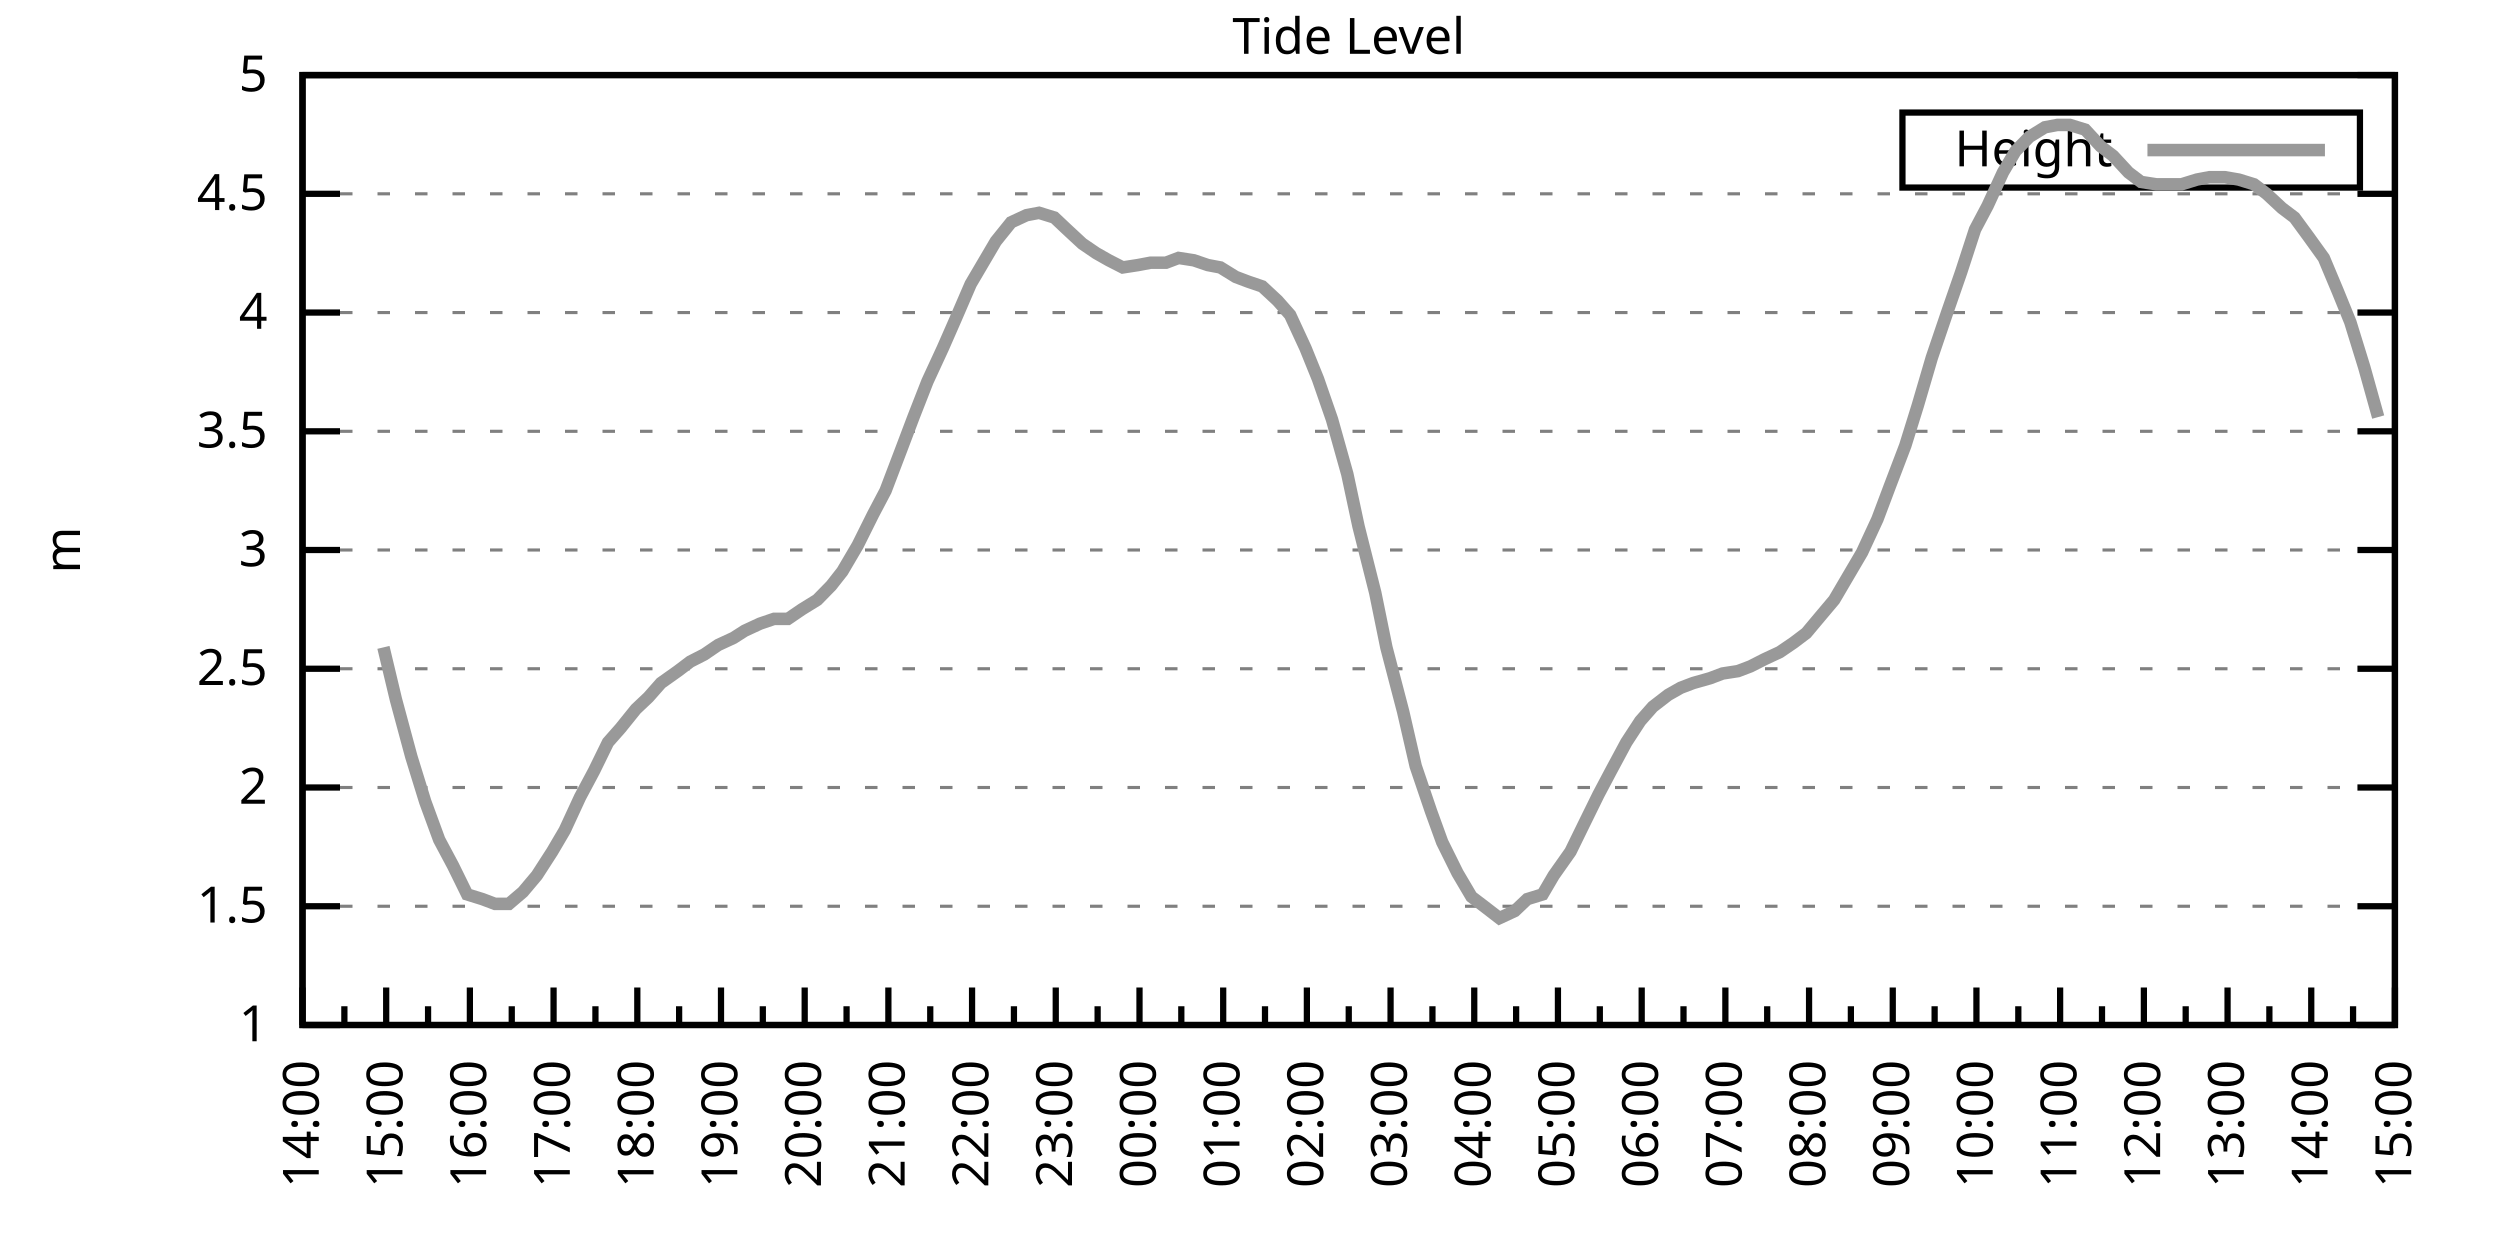
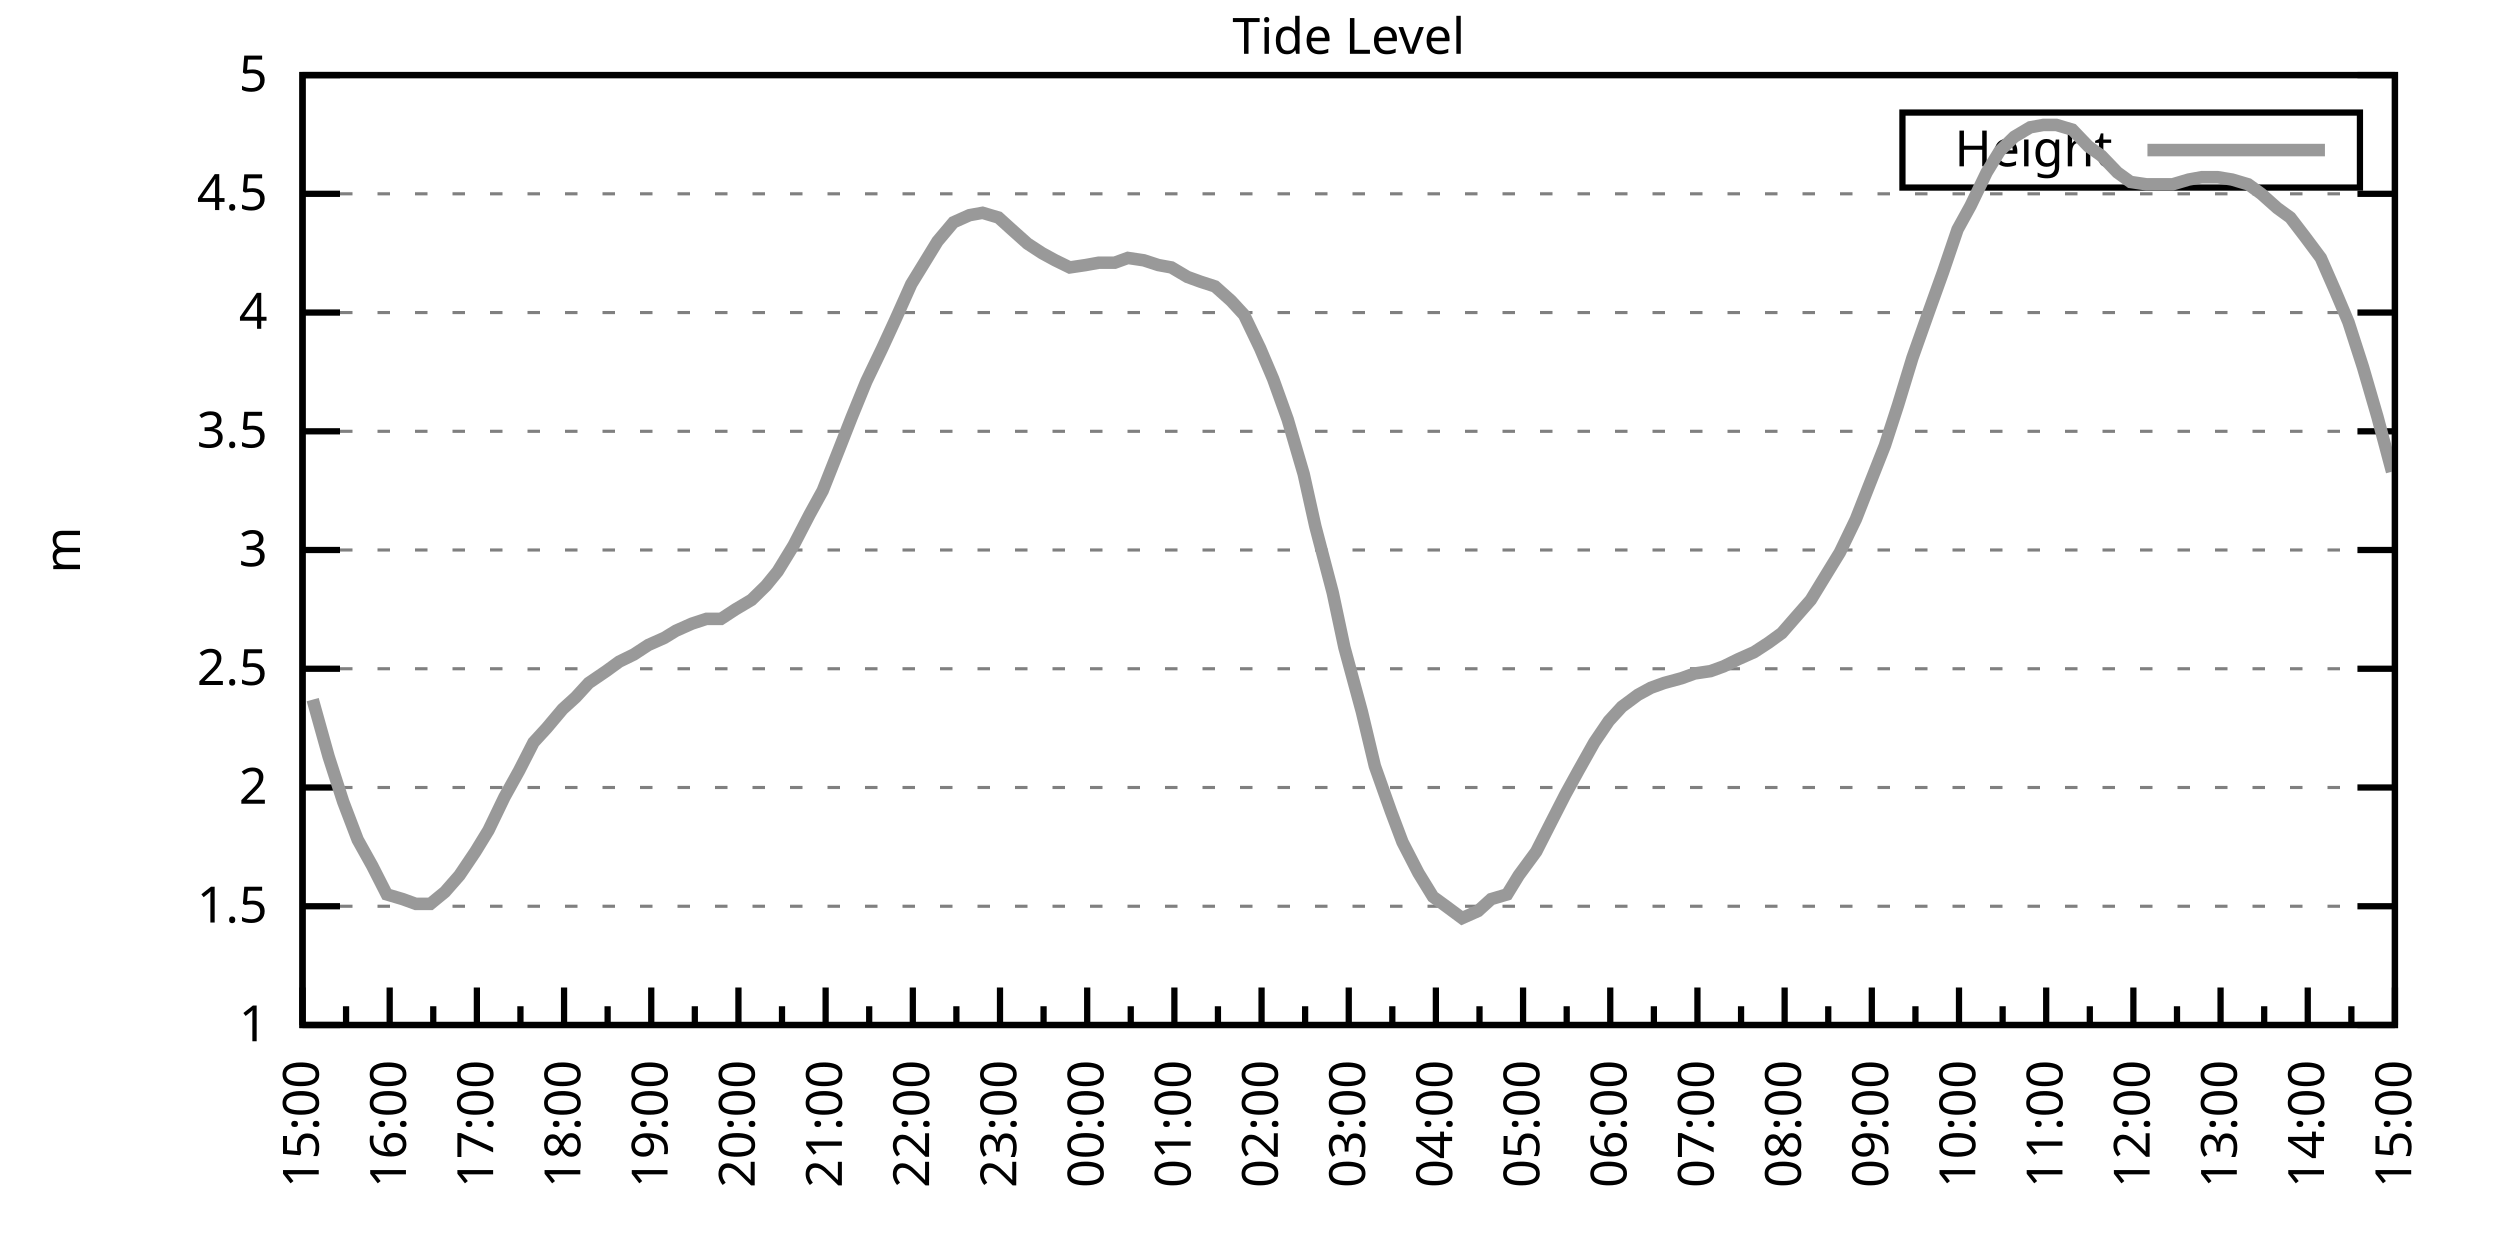
<svg xmlns="http://www.w3.org/2000/svg" xmlns:xlink="http://www.w3.org/1999/xlink" width="400" height="200" viewBox="0 0 400 200">
  <g id="gnuplot_canvas">
    <rect x="0" y="0" width="400" height="200" fill="none" />
    <defs>
      <circle id="gpDot" r="0.5" stroke-width="0.5" stroke="currentColor" />
      <path id="gpPt0" stroke-width="0.333" stroke="currentColor" d="M-1,0 h2 M0,-1 v2" />
      <path id="gpPt1" stroke-width="0.333" stroke="currentColor" d="M-1,-1 L1,1 M1,-1 L-1,1" />
      <path id="gpPt2" stroke-width="0.333" stroke="currentColor" d="M-1,0 L1,0 M0,-1 L0,1 M-1,-1 L1,1 M-1,1 L1,-1" />
      <rect id="gpPt3" stroke-width="0.333" stroke="currentColor" x="-1" y="-1" width="2" height="2" />
      <rect id="gpPt4" stroke-width="0.333" stroke="currentColor" fill="currentColor" x="-1" y="-1" width="2" height="2" />
      <circle id="gpPt5" stroke-width="0.333" stroke="currentColor" cx="0" cy="0" r="1" />
      <use xlink:href="#gpPt5" id="gpPt6" fill="currentColor" stroke="none" />
      <path id="gpPt7" stroke-width="0.333" stroke="currentColor" d="M0,-1.33 L-1.33,0.67 L1.33,0.67 z" />
      <use xlink:href="#gpPt7" id="gpPt8" fill="currentColor" stroke="none" />
      <use xlink:href="#gpPt7" id="gpPt9" stroke="currentColor" transform="rotate(180)" />
      <use xlink:href="#gpPt9" id="gpPt10" fill="currentColor" stroke="none" />
      <use xlink:href="#gpPt3" id="gpPt11" stroke="currentColor" transform="rotate(45)" />
      <use xlink:href="#gpPt11" id="gpPt12" fill="currentColor" stroke="none" />
      <path id="gpPt13" stroke-width="0.333" stroke="currentColor" d="M0,1.330 L1.265,0.411 L0.782,-1.067 L-0.782,-1.076 L-1.265,0.411 z" />
      <use xlink:href="#gpPt13" id="gpPt14" fill="currentColor" stroke="none" />
      <filter id="textbox" filterUnits="objectBoundingBox" x="0" y="0" height="1" width="1">
        <feFlood flood-color="white" flood-opacity="1" result="bgnd" />
        <feComposite in="SourceGraphic" in2="bgnd" operator="atop" />
      </filter>
      <filter id="greybox" filterUnits="objectBoundingBox" x="0" y="0" height="1" width="1">
        <feFlood flood-color="lightgrey" flood-opacity="1" result="grey" />
        <feComposite in="SourceGraphic" in2="grey" operator="atop" />
      </filter>
    </defs>
    <g fill="none" color="white" stroke="currentColor" stroke-width="1.00" stroke-linecap="butt" stroke-linejoin="miter">
</g>
    <g fill="none" color="black" stroke="currentColor" stroke-width="1.00" stroke-linecap="butt" stroke-linejoin="miter">
      <g stroke="none" shape-rendering="crispEdges">
        <polygon fill="rgb(255, 255, 255)" points="48.40,164.00 383.18,164.00 383.18,12.02 48.40,12.02 " />
      </g>
    </g>
    <g fill="none" color="black" stroke="currentColor" stroke-width="1.00" stroke-linecap="butt" stroke-linejoin="miter">
</g>
    <g fill="none" color="black" stroke="black" stroke-width="0.50" stroke-linecap="butt" stroke-linejoin="miter">
</g>
    <g fill="none" color="gray" stroke="currentColor" stroke-width="0.50" stroke-linecap="butt" stroke-linejoin="miter">
      <path stroke="gray" stroke-dasharray="2,4" class="gridline" d="M48.40,164.00 L383.19,164.00  " />
    </g>
    <g fill="none" color="gray" stroke="gray" stroke-width="1.00" stroke-linecap="butt" stroke-linejoin="miter">
</g>
    <g fill="none" color="black" stroke="currentColor" stroke-width="1.00" stroke-linecap="butt" stroke-linejoin="miter">
      <path stroke="black" d="M48.40,164.00 L54.40,164.00 M383.19,164.00 L377.19,164.00  " />
      <g transform="translate(42.80,166.60)" stroke="none" fill="black" font-family="Sans" font-size="8.00" text-anchor="end">
        <text>
          <tspan font-family="Sans"> 1</tspan>
        </text>
      </g>
    </g>
    <g fill="none" color="black" stroke="currentColor" stroke-width="1.00" stroke-linecap="butt" stroke-linejoin="miter">
</g>
    <g fill="none" color="black" stroke="black" stroke-width="0.50" stroke-linecap="butt" stroke-linejoin="miter">
</g>
    <g fill="none" color="gray" stroke="currentColor" stroke-width="0.50" stroke-linecap="butt" stroke-linejoin="miter">
      <path stroke="gray" stroke-dasharray="2,4" class="gridline" d="M48.40,145.00 L383.19,145.00  " />
    </g>
    <g fill="none" color="gray" stroke="gray" stroke-width="1.00" stroke-linecap="butt" stroke-linejoin="miter">
</g>
    <g fill="none" color="black" stroke="currentColor" stroke-width="1.00" stroke-linecap="butt" stroke-linejoin="miter">
      <path stroke="black" d="M48.40,145.00 L54.40,145.00 M383.19,145.00 L377.19,145.00  " />
      <g transform="translate(42.80,147.60)" stroke="none" fill="black" font-family="Sans" font-size="8.00" text-anchor="end">
        <text>
          <tspan font-family="Sans"> 1.5</tspan>
        </text>
      </g>
    </g>
    <g fill="none" color="black" stroke="currentColor" stroke-width="1.00" stroke-linecap="butt" stroke-linejoin="miter">
</g>
    <g fill="none" color="black" stroke="black" stroke-width="0.50" stroke-linecap="butt" stroke-linejoin="miter">
</g>
    <g fill="none" color="gray" stroke="currentColor" stroke-width="0.50" stroke-linecap="butt" stroke-linejoin="miter">
      <path stroke="gray" stroke-dasharray="2,4" class="gridline" d="M48.40,126.00 L383.19,126.00  " />
    </g>
    <g fill="none" color="gray" stroke="gray" stroke-width="1.00" stroke-linecap="butt" stroke-linejoin="miter">
</g>
    <g fill="none" color="black" stroke="currentColor" stroke-width="1.00" stroke-linecap="butt" stroke-linejoin="miter">
      <path stroke="black" d="M48.40,126.00 L54.40,126.00 M383.19,126.00 L377.19,126.00  " />
      <g transform="translate(42.80,128.60)" stroke="none" fill="black" font-family="Sans" font-size="8.00" text-anchor="end">
        <text>
          <tspan font-family="Sans"> 2</tspan>
        </text>
      </g>
    </g>
    <g fill="none" color="black" stroke="currentColor" stroke-width="1.00" stroke-linecap="butt" stroke-linejoin="miter">
</g>
    <g fill="none" color="black" stroke="black" stroke-width="0.50" stroke-linecap="butt" stroke-linejoin="miter">
</g>
    <g fill="none" color="gray" stroke="currentColor" stroke-width="0.50" stroke-linecap="butt" stroke-linejoin="miter">
      <path stroke="gray" stroke-dasharray="2,4" class="gridline" d="M48.40,107.00 L383.19,107.00  " />
    </g>
    <g fill="none" color="gray" stroke="gray" stroke-width="1.00" stroke-linecap="butt" stroke-linejoin="miter">
</g>
    <g fill="none" color="black" stroke="currentColor" stroke-width="1.00" stroke-linecap="butt" stroke-linejoin="miter">
      <path stroke="black" d="M48.40,107.00 L54.40,107.00 M383.19,107.00 L377.19,107.00  " />
      <g transform="translate(42.80,109.60)" stroke="none" fill="black" font-family="Sans" font-size="8.00" text-anchor="end">
        <text>
          <tspan font-family="Sans"> 2.5</tspan>
        </text>
      </g>
    </g>
    <g fill="none" color="black" stroke="currentColor" stroke-width="1.00" stroke-linecap="butt" stroke-linejoin="miter">
</g>
    <g fill="none" color="black" stroke="black" stroke-width="0.50" stroke-linecap="butt" stroke-linejoin="miter">
</g>
    <g fill="none" color="gray" stroke="currentColor" stroke-width="0.50" stroke-linecap="butt" stroke-linejoin="miter">
      <path stroke="gray" stroke-dasharray="2,4" class="gridline" d="M48.40,88.00 L383.19,88.00  " />
    </g>
    <g fill="none" color="gray" stroke="gray" stroke-width="1.00" stroke-linecap="butt" stroke-linejoin="miter">
</g>
    <g fill="none" color="black" stroke="currentColor" stroke-width="1.00" stroke-linecap="butt" stroke-linejoin="miter">
      <path stroke="black" d="M48.40,88.00 L54.40,88.00 M383.19,88.00 L377.19,88.00  " />
      <g transform="translate(42.80,90.60)" stroke="none" fill="black" font-family="Sans" font-size="8.00" text-anchor="end">
        <text>
          <tspan font-family="Sans"> 3</tspan>
        </text>
      </g>
    </g>
    <g fill="none" color="black" stroke="currentColor" stroke-width="1.00" stroke-linecap="butt" stroke-linejoin="miter">
</g>
    <g fill="none" color="black" stroke="black" stroke-width="0.50" stroke-linecap="butt" stroke-linejoin="miter">
</g>
    <g fill="none" color="gray" stroke="currentColor" stroke-width="0.50" stroke-linecap="butt" stroke-linejoin="miter">
      <path stroke="gray" stroke-dasharray="2,4" class="gridline" d="M48.40,69.01 L383.19,69.01  " />
    </g>
    <g fill="none" color="gray" stroke="gray" stroke-width="1.00" stroke-linecap="butt" stroke-linejoin="miter">
</g>
    <g fill="none" color="black" stroke="currentColor" stroke-width="1.00" stroke-linecap="butt" stroke-linejoin="miter">
      <path stroke="black" d="M48.40,69.01 L54.40,69.01 M383.19,69.01 L377.19,69.01  " />
      <g transform="translate(42.80,71.61)" stroke="none" fill="black" font-family="Sans" font-size="8.00" text-anchor="end">
        <text>
          <tspan font-family="Sans"> 3.5</tspan>
        </text>
      </g>
    </g>
    <g fill="none" color="black" stroke="currentColor" stroke-width="1.00" stroke-linecap="butt" stroke-linejoin="miter">
</g>
    <g fill="none" color="black" stroke="black" stroke-width="0.50" stroke-linecap="butt" stroke-linejoin="miter">
</g>
    <g fill="none" color="gray" stroke="currentColor" stroke-width="0.50" stroke-linecap="butt" stroke-linejoin="miter">
      <path stroke="gray" stroke-dasharray="2,4" class="gridline" d="M48.40,50.01 L383.19,50.01  " />
    </g>
    <g fill="none" color="gray" stroke="gray" stroke-width="1.00" stroke-linecap="butt" stroke-linejoin="miter">
</g>
    <g fill="none" color="black" stroke="currentColor" stroke-width="1.00" stroke-linecap="butt" stroke-linejoin="miter">
      <path stroke="black" d="M48.40,50.01 L54.40,50.01 M383.19,50.01 L377.19,50.01  " />
      <g transform="translate(42.80,52.61)" stroke="none" fill="black" font-family="Sans" font-size="8.00" text-anchor="end">
        <text>
          <tspan font-family="Sans"> 4</tspan>
        </text>
      </g>
    </g>
    <g fill="none" color="black" stroke="currentColor" stroke-width="1.00" stroke-linecap="butt" stroke-linejoin="miter">
</g>
    <g fill="none" color="black" stroke="black" stroke-width="0.50" stroke-linecap="butt" stroke-linejoin="miter">
</g>
    <g fill="none" color="gray" stroke="currentColor" stroke-width="0.50" stroke-linecap="butt" stroke-linejoin="miter">
      <path stroke="gray" stroke-dasharray="2,4" class="gridline" d="M48.40,31.01 L383.19,31.01  " />
    </g>
    <g fill="none" color="gray" stroke="gray" stroke-width="1.00" stroke-linecap="butt" stroke-linejoin="miter">
</g>
    <g fill="none" color="black" stroke="currentColor" stroke-width="1.00" stroke-linecap="butt" stroke-linejoin="miter">
      <path stroke="black" d="M48.40,31.01 L54.40,31.01 M383.19,31.01 L377.19,31.01  " />
      <g transform="translate(42.80,33.61)" stroke="none" fill="black" font-family="Sans" font-size="8.00" text-anchor="end">
        <text>
          <tspan font-family="Sans"> 4.5</tspan>
        </text>
      </g>
    </g>
    <g fill="none" color="black" stroke="currentColor" stroke-width="1.00" stroke-linecap="butt" stroke-linejoin="miter">
</g>
    <g fill="none" color="black" stroke="black" stroke-width="0.50" stroke-linecap="butt" stroke-linejoin="miter">
</g>
    <g fill="none" color="gray" stroke="currentColor" stroke-width="0.50" stroke-linecap="butt" stroke-linejoin="miter">
      <path stroke="gray" stroke-dasharray="2,4" class="gridline" d="M48.40,12.01 L383.19,12.01  " />
    </g>
    <g fill="none" color="gray" stroke="gray" stroke-width="1.00" stroke-linecap="butt" stroke-linejoin="miter">
</g>
    <g fill="none" color="black" stroke="currentColor" stroke-width="1.00" stroke-linecap="butt" stroke-linejoin="miter">
      <path stroke="black" d="M48.40,12.01 L54.40,12.01 M383.19,12.01 L377.19,12.01  " />
      <g transform="translate(42.80,14.61)" stroke="none" fill="black" font-family="Sans" font-size="8.00" text-anchor="end">
        <text>
          <tspan font-family="Sans"> 5</tspan>
        </text>
      </g>
    </g>
    <g fill="none" color="black" stroke="currentColor" stroke-width="1.00" stroke-linecap="butt" stroke-linejoin="miter">
      <path stroke="black" d="M48.40,164.00 L48.40,158.00  " />
      <g transform="translate(51.00,169.60) rotate(270)" stroke="none" fill="black" font-family="Sans" font-size="8.00" text-anchor="end">
        <text>
+           <tspan font-family="Sans">15:00</tspan>
+         </text>
+       </g>
+     </g>
+     <g fill="none" color="black" stroke="currentColor" stroke-width="1.00" stroke-linecap="butt" stroke-linejoin="miter">
+       <path stroke="black" d="M55.37,164.00 L55.37,161.00 M62.35,164.00 L62.35,158.00  " />
+       <g transform="translate(64.95,169.60) rotate(270)" stroke="none" fill="black" font-family="Sans" font-size="8.00" text-anchor="end">
+         <text>
+           <tspan font-family="Sans">16:00</tspan>
+         </text>
+       </g>
+     </g>
+     <g fill="none" color="black" stroke="currentColor" stroke-width="1.00" stroke-linecap="butt" stroke-linejoin="miter">
+       <path stroke="black" d="M69.32,164.00 L69.32,161.00 M76.30,164.00 L76.30,158.00  " />
+       <g transform="translate(78.90,169.60) rotate(270)" stroke="none" fill="black" font-family="Sans" font-size="8.00" text-anchor="end">
+         <text>
+           <tspan font-family="Sans">17:00</tspan>
+         </text>
+       </g>
+     </g>
+     <g fill="none" color="black" stroke="currentColor" stroke-width="1.00" stroke-linecap="butt" stroke-linejoin="miter">
+       <path stroke="black" d="M83.27,164.00 L83.27,161.00 M90.25,164.00 L90.25,158.00  " />
+       <g transform="translate(92.85,169.60) rotate(270)" stroke="none" fill="black" font-family="Sans" font-size="8.00" text-anchor="end">
+         <text>
+           <tspan font-family="Sans">18:00</tspan>
+         </text>
+       </g>
+     </g>
+     <g fill="none" color="black" stroke="currentColor" stroke-width="1.00" stroke-linecap="butt" stroke-linejoin="miter">
+       <path stroke="black" d="M97.22,164.00 L97.22,161.00 M104.20,164.00 L104.20,158.00  " />
+       <g transform="translate(106.80,169.60) rotate(270)" stroke="none" fill="black" font-family="Sans" font-size="8.00" text-anchor="end">
+         <text>
+           <tspan font-family="Sans">19:00</tspan>
+         </text>
+       </g>
+     </g>
+     <g fill="none" color="black" stroke="currentColor" stroke-width="1.00" stroke-linecap="butt" stroke-linejoin="miter">
+       <path stroke="black" d="M111.17,164.00 L111.17,161.00 M118.15,164.00 L118.15,158.00  " />
+       <g transform="translate(120.75,169.60) rotate(270)" stroke="none" fill="black" font-family="Sans" font-size="8.00" text-anchor="end">
+         <text>
+           <tspan font-family="Sans">20:00</tspan>
+         </text>
+       </g>
+     </g>
+     <g fill="none" color="black" stroke="currentColor" stroke-width="1.00" stroke-linecap="butt" stroke-linejoin="miter">
+       <path stroke="black" d="M125.12,164.00 L125.12,161.00 M132.10,164.00 L132.10,158.00  " />
+       <g transform="translate(134.70,169.60) rotate(270)" stroke="none" fill="black" font-family="Sans" font-size="8.00" text-anchor="end">
+         <text>
+           <tspan font-family="Sans">21:00</tspan>
+         </text>
+       </g>
+     </g>
+     <g fill="none" color="black" stroke="currentColor" stroke-width="1.00" stroke-linecap="butt" stroke-linejoin="miter">
+       <path stroke="black" d="M139.07,164.00 L139.07,161.00 M146.05,164.00 L146.05,158.00  " />
+       <g transform="translate(148.65,169.60) rotate(270)" stroke="none" fill="black" font-family="Sans" font-size="8.00" text-anchor="end">
+         <text>
+           <tspan font-family="Sans">22:00</tspan>
+         </text>
+       </g>
+     </g>
+     <g fill="none" color="black" stroke="currentColor" stroke-width="1.00" stroke-linecap="butt" stroke-linejoin="miter">
+       <path stroke="black" d="M153.02,164.00 L153.02,161.00 M160.00,164.00 L160.00,158.00  " />
+       <g transform="translate(162.60,169.60) rotate(270)" stroke="none" fill="black" font-family="Sans" font-size="8.00" text-anchor="end">
+         <text>
+           <tspan font-family="Sans">23:00</tspan>
+         </text>
+       </g>
+     </g>
+     <g fill="none" color="black" stroke="currentColor" stroke-width="1.00" stroke-linecap="butt" stroke-linejoin="miter">
+       <path stroke="black" d="M166.97,164.00 L166.97,161.00 M173.95,164.00 L173.95,158.00  " />
+       <g transform="translate(176.55,169.60) rotate(270)" stroke="none" fill="black" font-family="Sans" font-size="8.00" text-anchor="end">
+         <text>
+           <tspan font-family="Sans">00:00</tspan>
+         </text>
+       </g>
+     </g>
+     <g fill="none" color="black" stroke="currentColor" stroke-width="1.00" stroke-linecap="butt" stroke-linejoin="miter">
+       <path stroke="black" d="M180.92,164.00 L180.92,161.00 M187.90,164.00 L187.90,158.00  " />
+       <g transform="translate(190.50,169.60) rotate(270)" stroke="none" fill="black" font-family="Sans" font-size="8.00" text-anchor="end">
+         <text>
+           <tspan font-family="Sans">01:00</tspan>
+         </text>
+       </g>
+     </g>
+     <g fill="none" color="black" stroke="currentColor" stroke-width="1.00" stroke-linecap="butt" stroke-linejoin="miter">
+       <path stroke="black" d="M194.87,164.00 L194.87,161.00 M201.85,164.00 L201.85,158.00  " />
+       <g transform="translate(204.45,169.60) rotate(270)" stroke="none" fill="black" font-family="Sans" font-size="8.00" text-anchor="end">
+         <text>
+           <tspan font-family="Sans">02:00</tspan>
+         </text>
+       </g>
+     </g>
+     <g fill="none" color="black" stroke="currentColor" stroke-width="1.00" stroke-linecap="butt" stroke-linejoin="miter">
+       <path stroke="black" d="M208.82,164.00 L208.82,161.00 M215.80,164.00 L215.80,158.00  " />
+       <g transform="translate(218.40,169.60) rotate(270)" stroke="none" fill="black" font-family="Sans" font-size="8.00" text-anchor="end">
+         <text>
+           <tspan font-family="Sans">03:00</tspan>
+         </text>
+       </g>
+     </g>
+     <g fill="none" color="black" stroke="currentColor" stroke-width="1.00" stroke-linecap="butt" stroke-linejoin="miter">
+       <path stroke="black" d="M222.77,164.00 L222.77,161.00 M229.74,164.00 L229.74,158.00  " />
+       <g transform="translate(232.34,169.60) rotate(270)" stroke="none" fill="black" font-family="Sans" font-size="8.00" text-anchor="end">
+         <text>
+           <tspan font-family="Sans">04:00</tspan>
+         </text>
+       </g>
+     </g>
+     <g fill="none" color="black" stroke="currentColor" stroke-width="1.00" stroke-linecap="butt" stroke-linejoin="miter">
+       <path stroke="black" d="M236.72,164.00 L236.72,161.00 M243.69,164.00 L243.69,158.00  " />
+       <g transform="translate(246.29,169.60) rotate(270)" stroke="none" fill="black" font-family="Sans" font-size="8.00" text-anchor="end">
+         <text>
+           <tspan font-family="Sans">05:00</tspan>
+         </text>
+       </g>
+     </g>
+     <g fill="none" color="black" stroke="currentColor" stroke-width="1.00" stroke-linecap="butt" stroke-linejoin="miter">
+       <path stroke="black" d="M250.67,164.00 L250.67,161.00 M257.64,164.00 L257.64,158.00  " />
+       <g transform="translate(260.24,169.60) rotate(270)" stroke="none" fill="black" font-family="Sans" font-size="8.00" text-anchor="end">
+         <text>
+           <tspan font-family="Sans">06:00</tspan>
+         </text>
+       </g>
+     </g>
+     <g fill="none" color="black" stroke="currentColor" stroke-width="1.00" stroke-linecap="butt" stroke-linejoin="miter">
+       <path stroke="black" d="M264.62,164.00 L264.62,161.00 M271.59,164.00 L271.59,158.00  " />
+       <g transform="translate(274.19,169.60) rotate(270)" stroke="none" fill="black" font-family="Sans" font-size="8.00" text-anchor="end">
+         <text>
+           <tspan font-family="Sans">07:00</tspan>
+         </text>
+       </g>
+     </g>
+     <g fill="none" color="black" stroke="currentColor" stroke-width="1.00" stroke-linecap="butt" stroke-linejoin="miter">
+       <path stroke="black" d="M278.57,164.00 L278.57,161.00 M285.54,164.00 L285.54,158.00  " />
+       <g transform="translate(288.14,169.60) rotate(270)" stroke="none" fill="black" font-family="Sans" font-size="8.00" text-anchor="end">
+         <text>
+           <tspan font-family="Sans">08:00</tspan>
+         </text>
+       </g>
+     </g>
+     <g fill="none" color="black" stroke="currentColor" stroke-width="1.00" stroke-linecap="butt" stroke-linejoin="miter">
+       <path stroke="black" d="M292.52,164.00 L292.52,161.00 M299.49,164.00 L299.49,158.00  " />
+       <g transform="translate(302.09,169.60) rotate(270)" stroke="none" fill="black" font-family="Sans" font-size="8.00" text-anchor="end">
+         <text>
+           <tspan font-family="Sans">09:00</tspan>
+         </text>
+       </g>
+     </g>
+     <g fill="none" color="black" stroke="currentColor" stroke-width="1.00" stroke-linecap="butt" stroke-linejoin="miter">
+       <path stroke="black" d="M306.47,164.00 L306.47,161.00 M313.44,164.00 L313.44,158.00  " />
+       <g transform="translate(316.04,169.60) rotate(270)" stroke="none" fill="black" font-family="Sans" font-size="8.00" text-anchor="end">
+         <text>
+           <tspan font-family="Sans">10:00</tspan>
+         </text>
+       </g>
+     </g>
+     <g fill="none" color="black" stroke="currentColor" stroke-width="1.00" stroke-linecap="butt" stroke-linejoin="miter">
+       <path stroke="black" d="M320.42,164.00 L320.42,161.00 M327.39,164.00 L327.39,158.00  " />
+       <g transform="translate(329.99,169.60) rotate(270)" stroke="none" fill="black" font-family="Sans" font-size="8.00" text-anchor="end">
+         <text>
+           <tspan font-family="Sans">11:00</tspan>
+         </text>
+       </g>
+     </g>
+     <g fill="none" color="black" stroke="currentColor" stroke-width="1.00" stroke-linecap="butt" stroke-linejoin="miter">
+       <path stroke="black" d="M334.37,164.00 L334.37,161.00 M341.34,164.00 L341.34,158.00  " />
+       <g transform="translate(343.94,169.60) rotate(270)" stroke="none" fill="black" font-family="Sans" font-size="8.00" text-anchor="end">
+         <text>
+           <tspan font-family="Sans">12:00</tspan>
+         </text>
+       </g>
+     </g>
+     <g fill="none" color="black" stroke="currentColor" stroke-width="1.00" stroke-linecap="butt" stroke-linejoin="miter">
+       <path stroke="black" d="M348.32,164.00 L348.32,161.00 M355.29,164.00 L355.29,158.00  " />
+       <g transform="translate(357.89,169.60) rotate(270)" stroke="none" fill="black" font-family="Sans" font-size="8.00" text-anchor="end">
+         <text>
+           <tspan font-family="Sans">13:00</tspan>
+         </text>
+       </g>
+     </g>
+     <g fill="none" color="black" stroke="currentColor" stroke-width="1.00" stroke-linecap="butt" stroke-linejoin="miter">
+       <path stroke="black" d="M362.27,164.00 L362.27,161.00 M369.24,164.00 L369.24,158.00  " />
+       <g transform="translate(371.84,169.60) rotate(270)" stroke="none" fill="black" font-family="Sans" font-size="8.00" text-anchor="end">
+         <text>
          <tspan font-family="Sans">14:00</tspan>
        </text>
      </g>
    </g>
    <g fill="none" color="black" stroke="currentColor" stroke-width="1.00" stroke-linecap="butt" stroke-linejoin="miter">
-       <path stroke="black" d="M55.10,164.00 L55.10,161.00 M61.79,164.00 L61.79,158.00  " />
-       <g transform="translate(64.39,169.60) rotate(270)" stroke="none" fill="black" font-family="Sans" font-size="8.00" text-anchor="end">
-         <text>
-           <tspan font-family="Sans">15:00</tspan>
-         </text>
-       </g>
-     </g>
-     <g fill="none" color="black" stroke="currentColor" stroke-width="1.00" stroke-linecap="butt" stroke-linejoin="miter">
-       <path stroke="black" d="M68.49,164.00 L68.49,161.00 M75.18,164.00 L75.18,158.00  " />
-       <g transform="translate(77.78,169.60) rotate(270)" stroke="none" fill="black" font-family="Sans" font-size="8.00" text-anchor="end">
-         <text>
-           <tspan font-family="Sans">16:00</tspan>
-         </text>
-       </g>
-     </g>
-     <g fill="none" color="black" stroke="currentColor" stroke-width="1.00" stroke-linecap="butt" stroke-linejoin="miter">
-       <path stroke="black" d="M81.88,164.00 L81.88,161.00 M88.57,164.00 L88.57,158.00  " />
-       <g transform="translate(91.17,169.60) rotate(270)" stroke="none" fill="black" font-family="Sans" font-size="8.00" text-anchor="end">
-         <text>
-           <tspan font-family="Sans">17:00</tspan>
-         </text>
-       </g>
-     </g>
-     <g fill="none" color="black" stroke="currentColor" stroke-width="1.00" stroke-linecap="butt" stroke-linejoin="miter">
-       <path stroke="black" d="M95.27,164.00 L95.27,161.00 M101.97,164.00 L101.97,158.00  " />
-       <g transform="translate(104.57,169.60) rotate(270)" stroke="none" fill="black" font-family="Sans" font-size="8.00" text-anchor="end">
-         <text>
-           <tspan font-family="Sans">18:00</tspan>
-         </text>
-       </g>
-     </g>
-     <g fill="none" color="black" stroke="currentColor" stroke-width="1.00" stroke-linecap="butt" stroke-linejoin="miter">
-       <path stroke="black" d="M108.66,164.00 L108.66,161.00 M115.36,164.00 L115.36,158.00  " />
-       <g transform="translate(117.96,169.60) rotate(270)" stroke="none" fill="black" font-family="Sans" font-size="8.00" text-anchor="end">
-         <text>
-           <tspan font-family="Sans">19:00</tspan>
-         </text>
-       </g>
-     </g>
-     <g fill="none" color="black" stroke="currentColor" stroke-width="1.00" stroke-linecap="butt" stroke-linejoin="miter">
-       <path stroke="black" d="M122.05,164.00 L122.05,161.00 M128.75,164.00 L128.75,158.00  " />
-       <g transform="translate(131.35,169.60) rotate(270)" stroke="none" fill="black" font-family="Sans" font-size="8.00" text-anchor="end">
-         <text>
-           <tspan font-family="Sans">20:00</tspan>
-         </text>
-       </g>
-     </g>
-     <g fill="none" color="black" stroke="currentColor" stroke-width="1.00" stroke-linecap="butt" stroke-linejoin="miter">
-       <path stroke="black" d="M135.45,164.00 L135.45,161.00 M142.14,164.00 L142.14,158.00  " />
-       <g transform="translate(144.74,169.60) rotate(270)" stroke="none" fill="black" font-family="Sans" font-size="8.00" text-anchor="end">
-         <text>
-           <tspan font-family="Sans">21:00</tspan>
-         </text>
-       </g>
-     </g>
-     <g fill="none" color="black" stroke="currentColor" stroke-width="1.00" stroke-linecap="butt" stroke-linejoin="miter">
-       <path stroke="black" d="M148.84,164.00 L148.84,161.00 M155.53,164.00 L155.53,158.00  " />
-       <g transform="translate(158.13,169.60) rotate(270)" stroke="none" fill="black" font-family="Sans" font-size="8.00" text-anchor="end">
-         <text>
-           <tspan font-family="Sans">22:00</tspan>
-         </text>
-       </g>
-     </g>
-     <g fill="none" color="black" stroke="currentColor" stroke-width="1.00" stroke-linecap="butt" stroke-linejoin="miter">
-       <path stroke="black" d="M162.23,164.00 L162.23,161.00 M168.92,164.00 L168.92,158.00  " />
-       <g transform="translate(171.52,169.60) rotate(270)" stroke="none" fill="black" font-family="Sans" font-size="8.00" text-anchor="end">
-         <text>
-           <tspan font-family="Sans">23:00</tspan>
-         </text>
-       </g>
-     </g>
-     <g fill="none" color="black" stroke="currentColor" stroke-width="1.00" stroke-linecap="butt" stroke-linejoin="miter">
-       <path stroke="black" d="M175.62,164.00 L175.62,161.00 M182.32,164.00 L182.32,158.00  " />
-       <g transform="translate(184.92,169.60) rotate(270)" stroke="none" fill="black" font-family="Sans" font-size="8.00" text-anchor="end">
-         <text>
-           <tspan font-family="Sans">00:00</tspan>
-         </text>
-       </g>
-     </g>
-     <g fill="none" color="black" stroke="currentColor" stroke-width="1.00" stroke-linecap="butt" stroke-linejoin="miter">
-       <path stroke="black" d="M189.01,164.00 L189.01,161.00 M195.71,164.00 L195.71,158.00  " />
-       <g transform="translate(198.31,169.60) rotate(270)" stroke="none" fill="black" font-family="Sans" font-size="8.00" text-anchor="end">
-         <text>
-           <tspan font-family="Sans">01:00</tspan>
-         </text>
-       </g>
-     </g>
-     <g fill="none" color="black" stroke="currentColor" stroke-width="1.00" stroke-linecap="butt" stroke-linejoin="miter">
-       <path stroke="black" d="M202.40,164.00 L202.40,161.00 M209.10,164.00 L209.10,158.00  " />
-       <g transform="translate(211.70,169.60) rotate(270)" stroke="none" fill="black" font-family="Sans" font-size="8.00" text-anchor="end">
-         <text>
-           <tspan font-family="Sans">02:00</tspan>
-         </text>
-       </g>
-     </g>
-     <g fill="none" color="black" stroke="currentColor" stroke-width="1.00" stroke-linecap="butt" stroke-linejoin="miter">
-       <path stroke="black" d="M215.80,164.00 L215.80,161.00 M222.49,164.00 L222.49,158.00  " />
-       <g transform="translate(225.09,169.60) rotate(270)" stroke="none" fill="black" font-family="Sans" font-size="8.00" text-anchor="end">
-         <text>
-           <tspan font-family="Sans">03:00</tspan>
-         </text>
-       </g>
-     </g>
-     <g fill="none" color="black" stroke="currentColor" stroke-width="1.00" stroke-linecap="butt" stroke-linejoin="miter">
-       <path stroke="black" d="M229.19,164.00 L229.19,161.00 M235.88,164.00 L235.88,158.00  " />
-       <g transform="translate(238.48,169.60) rotate(270)" stroke="none" fill="black" font-family="Sans" font-size="8.00" text-anchor="end">
-         <text>
-           <tspan font-family="Sans">04:00</tspan>
-         </text>
-       </g>
-     </g>
-     <g fill="none" color="black" stroke="currentColor" stroke-width="1.00" stroke-linecap="butt" stroke-linejoin="miter">
-       <path stroke="black" d="M242.58,164.00 L242.58,161.00 M249.27,164.00 L249.27,158.00  " />
-       <g transform="translate(251.87,169.60) rotate(270)" stroke="none" fill="black" font-family="Sans" font-size="8.00" text-anchor="end">
-         <text>
-           <tspan font-family="Sans">05:00</tspan>
-         </text>
-       </g>
-     </g>
-     <g fill="none" color="black" stroke="currentColor" stroke-width="1.00" stroke-linecap="butt" stroke-linejoin="miter">
-       <path stroke="black" d="M255.97,164.00 L255.97,161.00 M262.67,164.00 L262.67,158.00  " />
-       <g transform="translate(265.27,169.60) rotate(270)" stroke="none" fill="black" font-family="Sans" font-size="8.00" text-anchor="end">
-         <text>
-           <tspan font-family="Sans">06:00</tspan>
-         </text>
-       </g>
-     </g>
-     <g fill="none" color="black" stroke="currentColor" stroke-width="1.00" stroke-linecap="butt" stroke-linejoin="miter">
-       <path stroke="black" d="M269.36,164.00 L269.36,161.00 M276.06,164.00 L276.06,158.00  " />
-       <g transform="translate(278.66,169.60) rotate(270)" stroke="none" fill="black" font-family="Sans" font-size="8.00" text-anchor="end">
-         <text>
-           <tspan font-family="Sans">07:00</tspan>
-         </text>
-       </g>
-     </g>
-     <g fill="none" color="black" stroke="currentColor" stroke-width="1.00" stroke-linecap="butt" stroke-linejoin="miter">
-       <path stroke="black" d="M282.75,164.00 L282.75,161.00 M289.45,164.00 L289.45,158.00  " />
-       <g transform="translate(292.05,169.60) rotate(270)" stroke="none" fill="black" font-family="Sans" font-size="8.00" text-anchor="end">
-         <text>
-           <tspan font-family="Sans">08:00</tspan>
-         </text>
-       </g>
-     </g>
-     <g fill="none" color="black" stroke="currentColor" stroke-width="1.00" stroke-linecap="butt" stroke-linejoin="miter">
-       <path stroke="black" d="M296.14,164.00 L296.14,161.00 M302.84,164.00 L302.84,158.00  " />
-       <g transform="translate(305.44,169.60) rotate(270)" stroke="none" fill="black" font-family="Sans" font-size="8.00" text-anchor="end">
-         <text>
-           <tspan font-family="Sans">09:00</tspan>
-         </text>
-       </g>
-     </g>
-     <g fill="none" color="black" stroke="currentColor" stroke-width="1.00" stroke-linecap="butt" stroke-linejoin="miter">
-       <path stroke="black" d="M309.54,164.00 L309.54,161.00 M316.23,164.00 L316.23,158.00  " />
-       <g transform="translate(318.83,169.60) rotate(270)" stroke="none" fill="black" font-family="Sans" font-size="8.00" text-anchor="end">
-         <text>
-           <tspan font-family="Sans">10:00</tspan>
-         </text>
-       </g>
-     </g>
-     <g fill="none" color="black" stroke="currentColor" stroke-width="1.00" stroke-linecap="butt" stroke-linejoin="miter">
-       <path stroke="black" d="M322.93,164.00 L322.93,161.00 M329.62,164.00 L329.62,158.00  " />
-       <g transform="translate(332.22,169.60) rotate(270)" stroke="none" fill="black" font-family="Sans" font-size="8.00" text-anchor="end">
-         <text>
-           <tspan font-family="Sans">11:00</tspan>
-         </text>
-       </g>
-     </g>
-     <g fill="none" color="black" stroke="currentColor" stroke-width="1.00" stroke-linecap="butt" stroke-linejoin="miter">
-       <path stroke="black" d="M336.32,164.00 L336.32,161.00 M343.02,164.00 L343.02,158.00  " />
-       <g transform="translate(345.62,169.60) rotate(270)" stroke="none" fill="black" font-family="Sans" font-size="8.00" text-anchor="end">
-         <text>
-           <tspan font-family="Sans">12:00</tspan>
-         </text>
-       </g>
-     </g>
-     <g fill="none" color="black" stroke="currentColor" stroke-width="1.00" stroke-linecap="butt" stroke-linejoin="miter">
-       <path stroke="black" d="M349.71,164.00 L349.71,161.00 M356.41,164.00 L356.41,158.00  " />
-       <g transform="translate(359.01,169.60) rotate(270)" stroke="none" fill="black" font-family="Sans" font-size="8.00" text-anchor="end">
-         <text>
-           <tspan font-family="Sans">13:00</tspan>
-         </text>
-       </g>
-     </g>
-     <g fill="none" color="black" stroke="currentColor" stroke-width="1.00" stroke-linecap="butt" stroke-linejoin="miter">
-       <path stroke="black" d="M363.10,164.00 L363.10,161.00 M369.80,164.00 L369.80,158.00  " />
-       <g transform="translate(372.40,169.60) rotate(270)" stroke="none" fill="black" font-family="Sans" font-size="8.00" text-anchor="end">
-         <text>
-           <tspan font-family="Sans">14:00</tspan>
-         </text>
-       </g>
-     </g>
-     <g fill="none" color="black" stroke="currentColor" stroke-width="1.00" stroke-linecap="butt" stroke-linejoin="miter">
-       <path stroke="black" d="M376.49,164.00 L376.49,161.00 M383.19,164.00 L383.19,158.00  " />
+       <path stroke="black" d="M376.22,164.00 L376.22,161.00 M383.19,164.00 L383.19,158.00  " />
      <g transform="translate(385.79,169.60) rotate(270)" stroke="none" fill="black" font-family="Sans" font-size="8.00" text-anchor="end">
        <text>
          <tspan font-family="Sans">15:00</tspan>
        </text>
      </g>
    </g>
    <g fill="none" color="black" stroke="currentColor" stroke-width="1.00" stroke-linecap="butt" stroke-linejoin="miter">
</g>
    <g fill="none" color="black" stroke="currentColor" stroke-width="1.00" stroke-linecap="butt" stroke-linejoin="miter">
      <path stroke="black" d="M48.40,12.01 L48.40,164.00 L383.19,164.00 L383.19,12.01 L48.40,12.01 Z  " />
    </g>
    <g fill="none" color="black" stroke="currentColor" stroke-width="1.00" stroke-linecap="butt" stroke-linejoin="miter">
      <g transform="translate(12.80,88.01) rotate(270)" stroke="none" fill="black" font-family="Sans" font-size="8.00" text-anchor="middle">
        <text>
          <tspan font-family="Sans">m</tspan>
        </text>
      </g>
    </g>
    <g fill="none" color="black" stroke="currentColor" stroke-width="1.00" stroke-linecap="butt" stroke-linejoin="miter">
</g>
    <g fill="none" color="black" stroke="currentColor" stroke-width="1.00" stroke-linecap="butt" stroke-linejoin="miter">
      <path stroke="black" d="M304.39,30.01 L304.39,18.01 L377.59,18.01 L377.59,30.01 L304.39,30.01 Z  " />
    </g>
    <g id="Tide_level_plot_1">
      <g fill="none" color="white" stroke="black" stroke-width="2.00" stroke-linecap="butt" stroke-linejoin="miter">
</g>
      <g fill="none" color="black" stroke="currentColor" stroke-width="2.00" stroke-linecap="butt" stroke-linejoin="miter">
        <g transform="translate(337.99,26.61)" stroke="none" fill="black" font-family="Sans" font-size="8.00" text-anchor="end">
          <text>
            <tspan font-family="Sans">Height</tspan>
          </text>
        </g>
      </g>
      <g fill="none" color="black" stroke="currentColor" stroke-width="2.00" stroke-linecap="butt" stroke-linejoin="miter">
-         <path stroke="rgb(153, 153, 153)" d="M343.59,24.01 L371.99,24.01 M61.35,103.58 L63.35,111.94 L65.81,121.06 L68.04,128.28 L70.27,134.36 L72.50,138.54   L74.74,143.10 L77.19,143.86 L79.20,144.62 L81.43,144.62 L83.66,142.72 L85.90,140.06 L88.35,136.26 L90.36,132.84   L92.82,127.52 L95.05,123.34 L97.28,118.78 L99.29,116.50 L101.74,113.46 L103.75,111.56 L105.76,109.28 L108.44,107.38   L110.45,105.86 L112.68,104.72 L114.91,103.20 L117.37,102.06 L119.15,100.92 L121.61,99.78 L123.84,99.02 L126.07,99.02   L128.30,97.50 L130.76,95.98 L132.99,93.70 L134.78,91.42 L137.23,87.25 L139.69,82.31 L141.69,78.51 L144.15,72.05   L146.16,66.73 L148.39,61.03 L150.85,55.71 L152.85,51.15 L155.31,45.45 L157.32,42.03 L159.33,38.61 L161.78,35.57   L164.24,34.43 L166.25,34.05 L168.70,34.81 L170.71,36.71 L173.17,38.99 L175.40,40.51 L177.41,41.65 L179.64,42.79   L182.09,42.41 L184.10,42.03 L186.56,42.03 L188.57,41.27 L191.02,41.65 L193.25,42.41 L195.26,42.79 L197.72,44.31   L199.73,45.07 L201.96,45.83 L204.41,48.11 L206.42,50.39 L208.88,55.71 L210.88,60.65 L213.12,67.11 L215.57,75.85   L217.36,84.21 L220.04,94.84 L221.82,103.58 L224.50,113.84 L226.51,122.58 L228.96,129.80 L230.75,134.74 L233.20,139.68   L235.44,143.48 L237.44,145.00 L239.90,146.90 L242.36,145.76 L244.36,143.86 L246.82,143.10 L248.60,140.06 L251.28,136.26   L253.51,131.70 L255.75,127.14 L257.76,123.34 L260.21,118.78 L262.44,115.36 L264.45,113.08 L266.91,111.18 L268.92,110.04   L270.92,109.28 L273.60,108.52 L275.61,107.76 L278.07,107.38 L280.07,106.62 L282.31,105.48 L284.76,104.34 L286.99,102.82   L289.00,101.30 L291.23,98.64 L293.47,95.98 L295.70,92.18 L297.93,88.38 L300.39,83.07 L302.39,77.75 L304.85,71.29   L306.86,64.83 L309.09,57.23 L311.54,50.01 L313.78,43.55 L316.01,36.71 L318.02,32.91 L320.47,27.59 L322.48,24.17   L324.71,21.89 L327.17,20.37 L329.18,19.99 L331.19,19.99 L333.64,20.75 L336.10,23.41 L338.10,24.93 L340.56,27.59   L342.57,29.11 L345.02,29.49 L347.26,29.49 L349.04,29.49 L351.50,28.73 L353.51,28.35 L355.96,28.35 L358.19,28.73   L360.65,29.49 L362.66,31.01 L365.11,33.29 L367.12,34.81 L369.35,37.85 L371.81,41.27 L374.04,46.59 L376.05,51.53   L378.28,58.75 L380.51,66.73  " />
+         <path stroke="rgb(153, 153, 153)" d="M343.59,24.01 L371.99,24.01 M50.03,111.94 L52.58,121.06 L54.91,128.28 L57.23,134.36 L59.56,138.54 L61.88,143.10   L64.44,143.86 L66.53,144.62 L68.86,144.62 L71.18,142.72 L73.51,140.06 L76.07,136.26 L78.16,132.84 L80.72,127.52   L83.04,123.34 L85.37,118.78 L87.46,116.50 L90.02,113.46 L92.11,111.56 L94.20,109.28 L96.99,107.38 L99.08,105.86   L101.41,104.72 L103.73,103.20 L106.29,102.06 L108.15,100.92 L110.71,99.78 L113.03,99.02 L115.36,99.02 L117.68,97.50   L120.24,95.98 L122.57,93.70 L124.43,91.42 L126.98,87.25 L129.54,82.31 L131.63,78.51 L134.19,72.05 L136.28,66.73   L138.61,61.03 L141.16,55.71 L143.26,51.15 L145.81,45.45 L147.91,42.03 L150.00,38.61 L152.56,35.57 L155.11,34.43   L157.21,34.05 L159.76,34.81 L161.86,36.71 L164.41,38.99 L166.74,40.51 L168.83,41.65 L171.16,42.79 L173.71,42.41   L175.81,42.03 L178.36,42.03 L180.46,41.27 L183.01,41.65 L185.34,42.41 L187.43,42.79 L189.99,44.31 L192.08,45.07   L194.41,45.83 L196.96,48.11 L199.06,50.39 L201.61,55.71 L203.71,60.65 L206.03,67.11 L208.59,75.85 L210.45,84.21   L213.24,94.84 L215.10,103.58 L217.89,113.84 L219.98,122.58 L222.54,129.80 L224.40,134.74 L226.95,139.68 L229.28,143.48   L231.37,145.00 L233.93,146.90 L236.49,145.76 L238.58,143.86 L241.14,143.10 L243.00,140.06 L245.79,136.26 L248.11,131.70   L250.44,127.14 L252.53,123.34 L255.09,118.78 L257.41,115.36 L259.50,113.08 L262.06,111.18 L264.15,110.04 L266.25,109.28   L269.04,108.52 L271.13,107.76 L273.69,107.38 L275.78,106.62 L278.10,105.48 L280.66,104.34 L282.99,102.82 L285.08,101.30   L287.40,98.64 L289.73,95.98 L292.05,92.18 L294.38,88.38 L296.94,83.07 L299.03,77.75 L301.58,71.29 L303.68,64.83   L306.00,57.23 L308.56,50.01 L310.88,43.55 L313.21,36.71 L315.30,32.91 L317.86,27.59 L319.95,24.17 L322.28,21.89   L324.83,20.37 L326.93,19.99 L329.02,19.99 L331.58,20.75 L334.13,23.41 L336.23,24.93 L338.78,27.59 L340.88,29.11   L343.43,29.49 L345.76,29.49 L347.62,29.49 L350.18,28.73 L352.27,28.35 L354.83,28.35 L357.15,28.73 L359.71,29.49   L361.80,31.01 L364.36,33.29 L366.45,34.81 L368.78,37.85 L371.33,41.27 L373.66,46.59 L375.75,51.53 L378.08,58.75   L380.40,66.73 L382.73,75.47  " />
      </g>
    </g>
    <g fill="none" color="black" stroke="currentColor" stroke-width="2.00" stroke-linecap="butt" stroke-linejoin="miter">
</g>
    <g fill="none" color="black" stroke="black" stroke-width="1.00" stroke-linecap="butt" stroke-linejoin="miter">
</g>
    <g fill="none" color="black" stroke="currentColor" stroke-width="1.00" stroke-linecap="butt" stroke-linejoin="miter">
      <path stroke="black" d="M48.40,12.01 L48.40,164.00 L383.19,164.00 L383.19,12.01 L48.40,12.01 Z  " />
    </g>
    <g fill="none" color="black" stroke="currentColor" stroke-width="1.00" stroke-linecap="butt" stroke-linejoin="miter">
      <g transform="translate(215.79,8.61)" stroke="none" fill="black" font-family="Sans" font-size="8.00" text-anchor="middle">
        <text>
          <tspan font-family="Sans">Tide Level</tspan>
        </text>
      </g>
    </g>
    <g fill="none" color="black" stroke="currentColor" stroke-width="1.00" stroke-linecap="butt" stroke-linejoin="miter">
</g>
  </g>
</svg>
